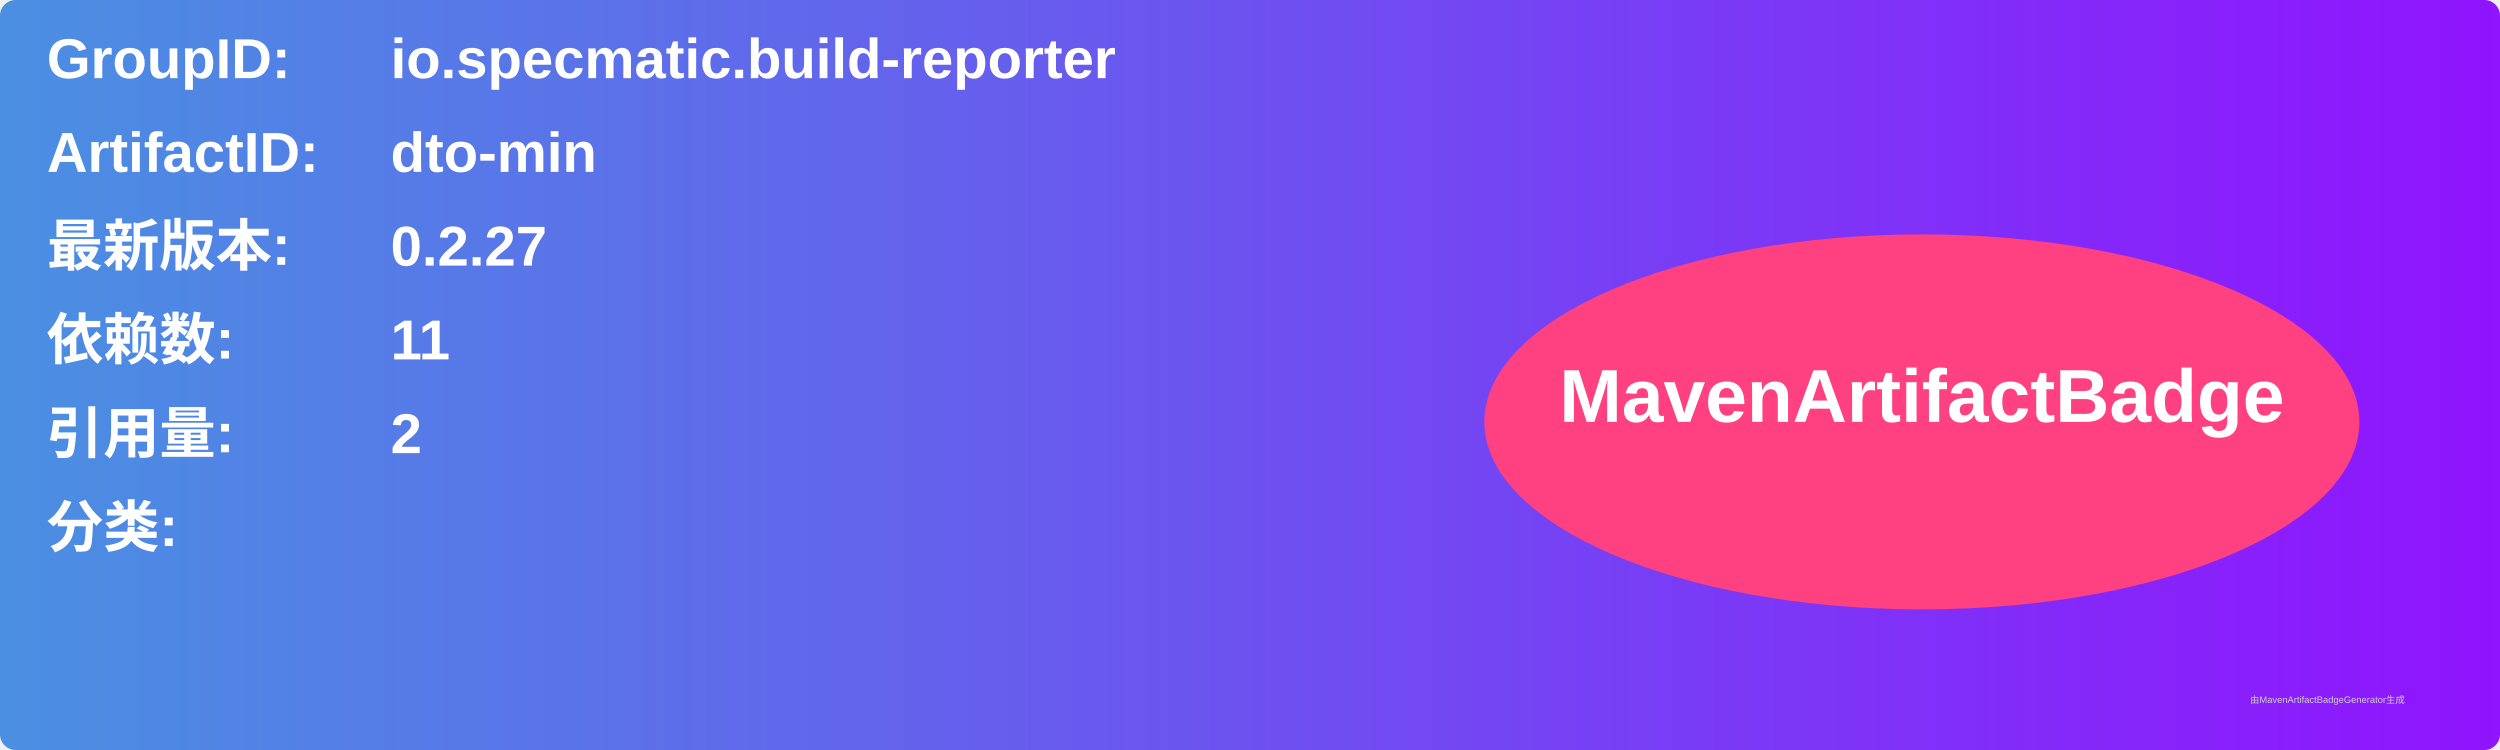
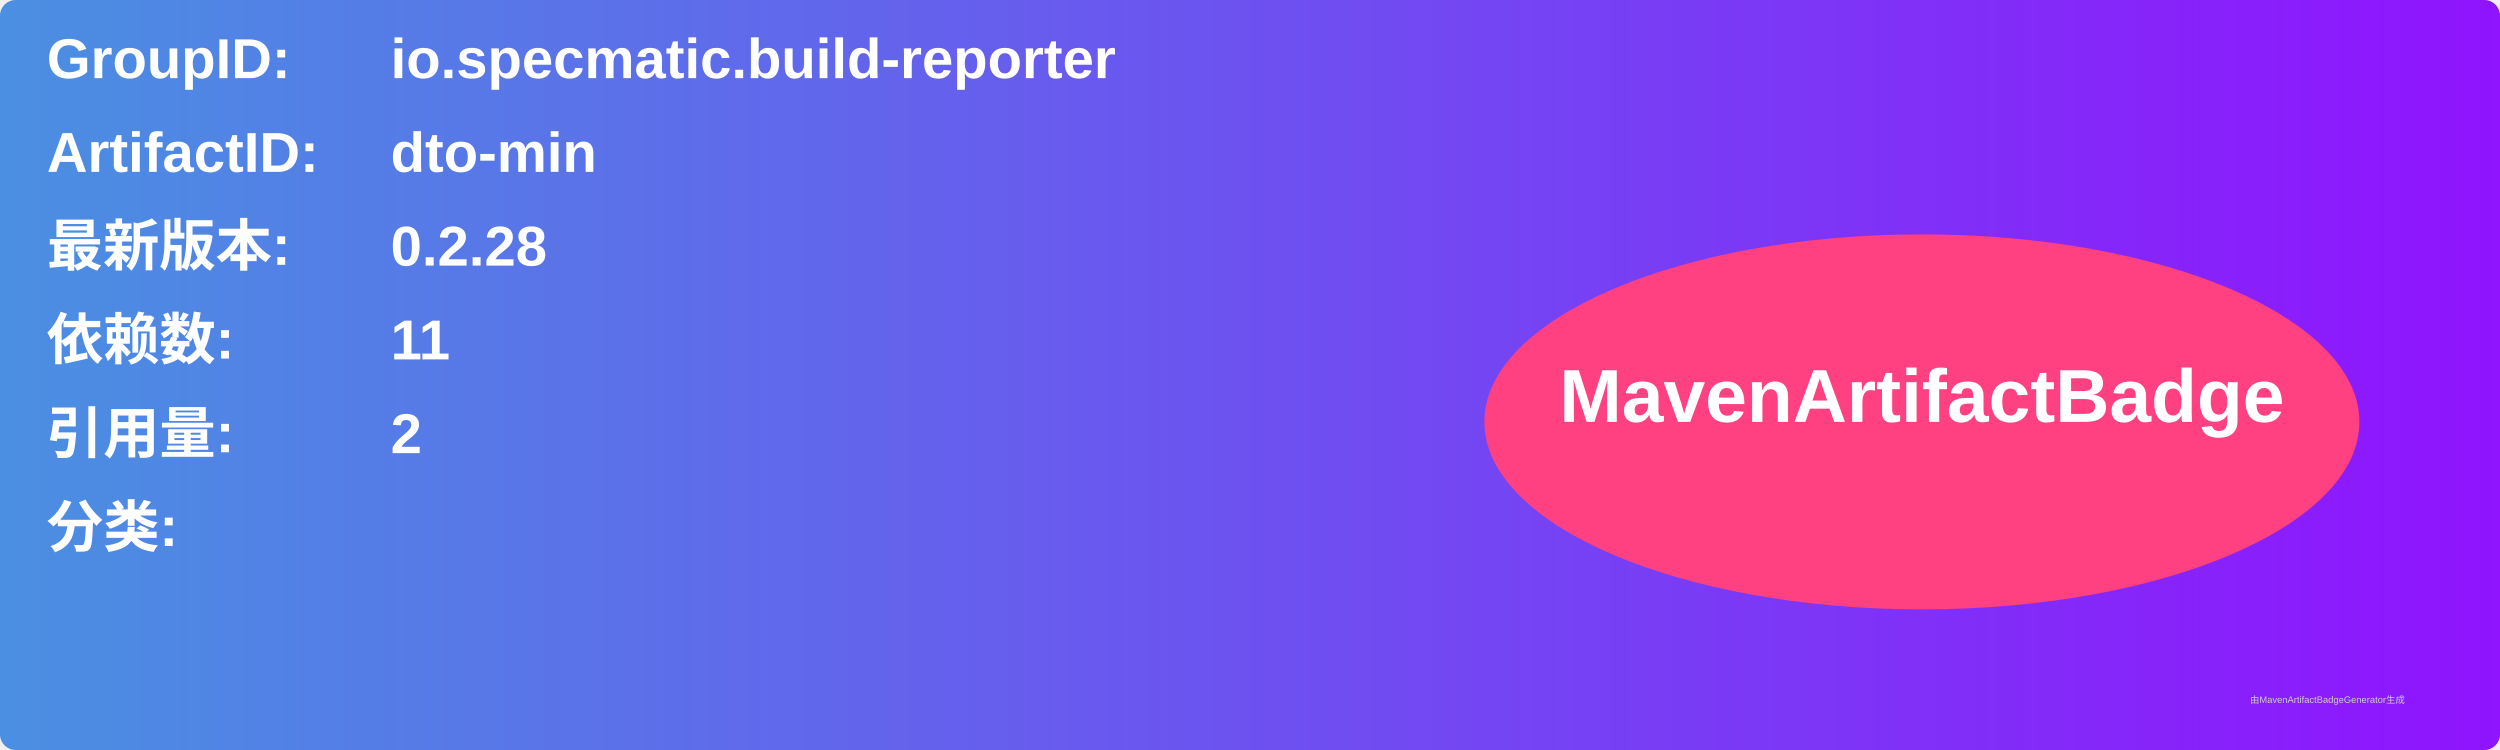
<svg xmlns="http://www.w3.org/2000/svg" width="800" height="240" viewBox="0 0 800 240">
  <linearGradient id="grad" x1="0%" y1="0%" x2="100%" y2="0%">
    <stop offset="0%" stop-color="#4a90e2" />
    <stop offset="100%" stop-color="#9013fe" />
  </linearGradient>
  <rect width="100%" height="100%" rx="5" ry="5" fill="url(#grad)" />
  <g transform="translate(15, 15)">
    <text x="0" y="10" font-family="Arial" font-size="18" fill="white" font-weight="bold" width="260">GroupID:</text>
    <text x="110" y="10" font-family="Arial" font-size="18" fill="white" font-weight="bold" width="460">io.specmatic.build-reporter</text>
    <text x="0" y="40" font-family="Arial" font-size="18" fill="white" font-weight="bold" width="260">ArtifactID:</text>
    <text x="110" y="40" font-family="Arial" font-size="18" fill="white" font-weight="bold" width="460">dto-min</text>
    <text x="0" y="70" font-family="Arial" font-size="18" fill="white" font-weight="bold">最新版本:</text>
    <text x="110" y="70" font-family="Arial" font-size="18" fill="white" font-weight="bold">
-       <tspan font-weight="bold">0.2.27</tspan>
+       <tspan font-weight="bold">0.2.28</tspan>
    </text>
    <text x="0" y="100" font-family="Arial" font-size="18" fill="white" font-weight="bold">依赖数: </text>
    <text x="110" y="100" font-family="Arial" font-size="18" fill="white">
      <tspan font-weight="bold">11</tspan>
    </text>
    <text x="0" y="130" font-family="Arial" font-size="18" fill="white" font-weight="bold">引用量: </text>
    <text x="110" y="130" font-family="Arial" font-size="18" fill="white">
      <tspan font-weight="bold">2</tspan>
    </text>
    <text x="0" y="160" font-family="Arial" font-size="18" fill="white" font-weight="bold">分类:</text>
    <text x="10" y="190" font-family="Arial" font-size="10" fill="white">
      <tspan font-weight="bold" />
    </text>
    <ellipse cx="600" cy="120" rx="140" ry="60" fill="#ff4081" />
    <text x="600" y="120" text-anchor="middle" font-family="Arial" font-size="24" fill="white" font-weight="bold">MavenArtifactBadge</text>
  </g>
  <text x="720" y="225" font-family="Arial" font-size="3" fill="#d0d0d0">由MavenArtifactBadgeGenerator生成</text>
</svg>
